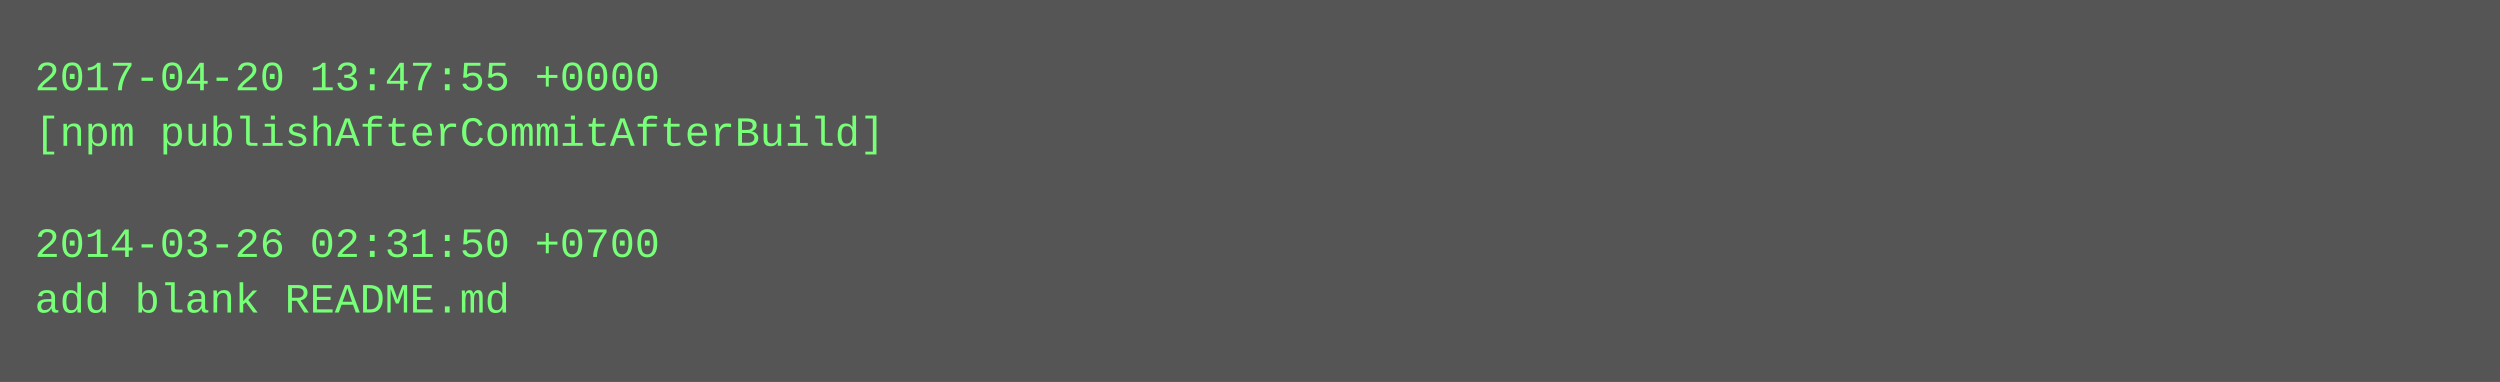
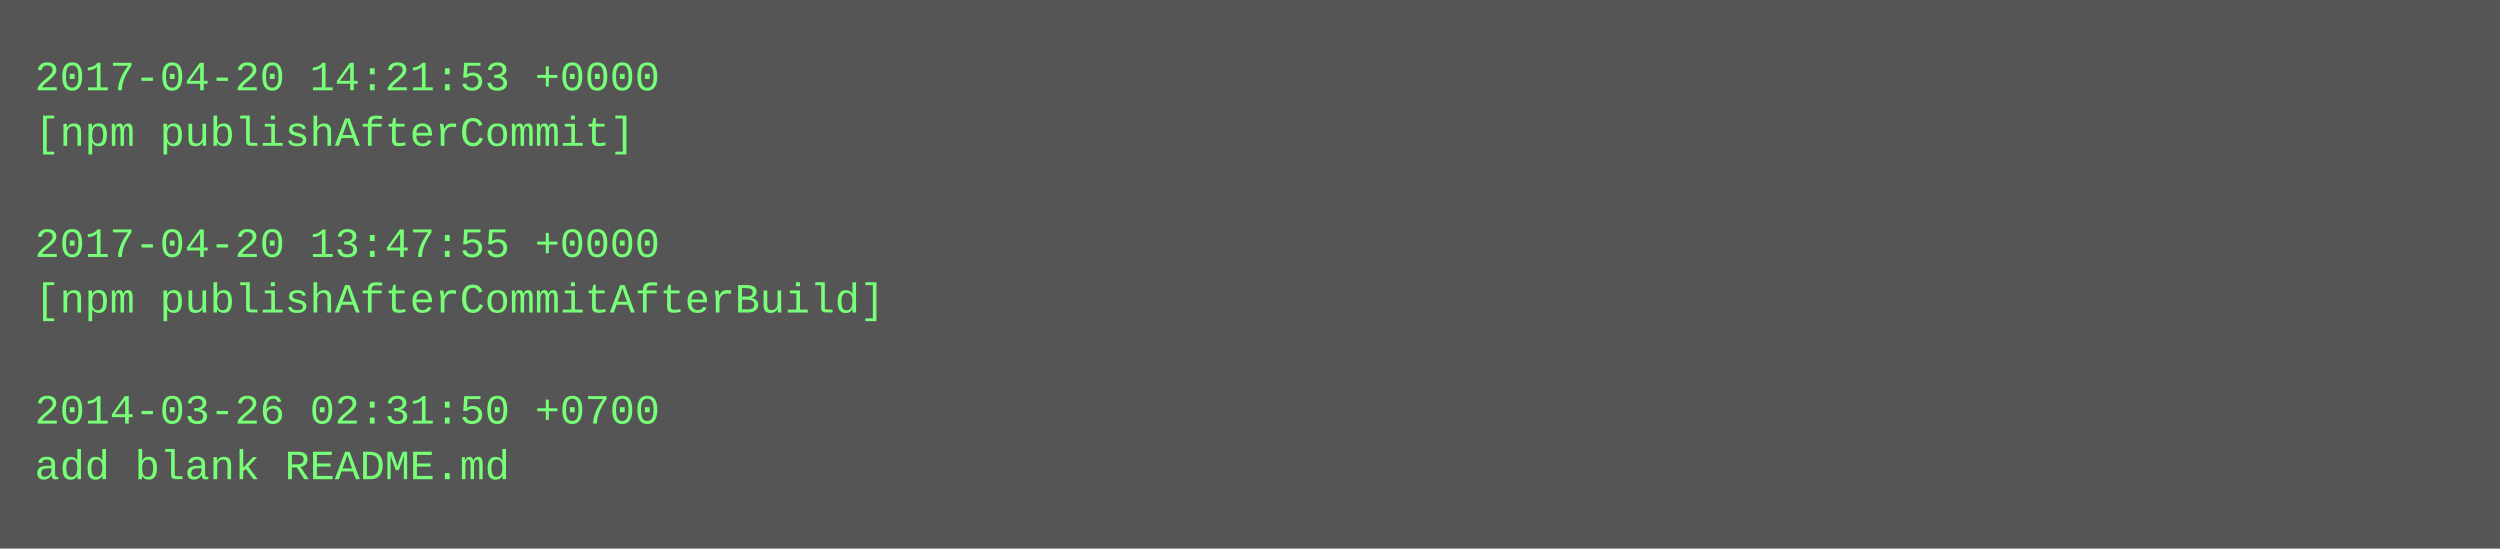
- <svg xmlns="http://www.w3.org/2000/svg" height="110" width="720">
-   <rect height="110" fill="#555" width="720" />
+ <svg xmlns="http://www.w3.org/2000/svg" height="158" width="720">
+   <rect height="158" fill="#555" width="720" />
  <text fill="#7f7" font-family="Courier New" font-size="12" xml:space="preserve">
-     <tspan x="10" y="26">2017-04-20 13:47:55 +0000</tspan>
-     <tspan x="10" y="42">[npm publishAfterCommitAfterBuild]</tspan>
+     <tspan x="10" y="26">2017-04-20 14:21:53 +0000</tspan>
+     <tspan x="10" y="42">[npm publishAfterCommit]</tspan>
    <tspan x="10" y="58" />
-     <tspan x="10" y="74">2014-03-26 02:31:50 +0700</tspan>
-     <tspan x="10" y="90">add blank README.md</tspan>
+     <tspan x="10" y="74">2017-04-20 13:47:55 +0000</tspan>
+     <tspan x="10" y="90">[npm publishAfterCommitAfterBuild]</tspan>
+     <tspan x="10" y="106" />
+     <tspan x="10" y="122">2014-03-26 02:31:50 +0700</tspan>
+     <tspan x="10" y="138">add blank README.md</tspan>
  </text>
</svg>
